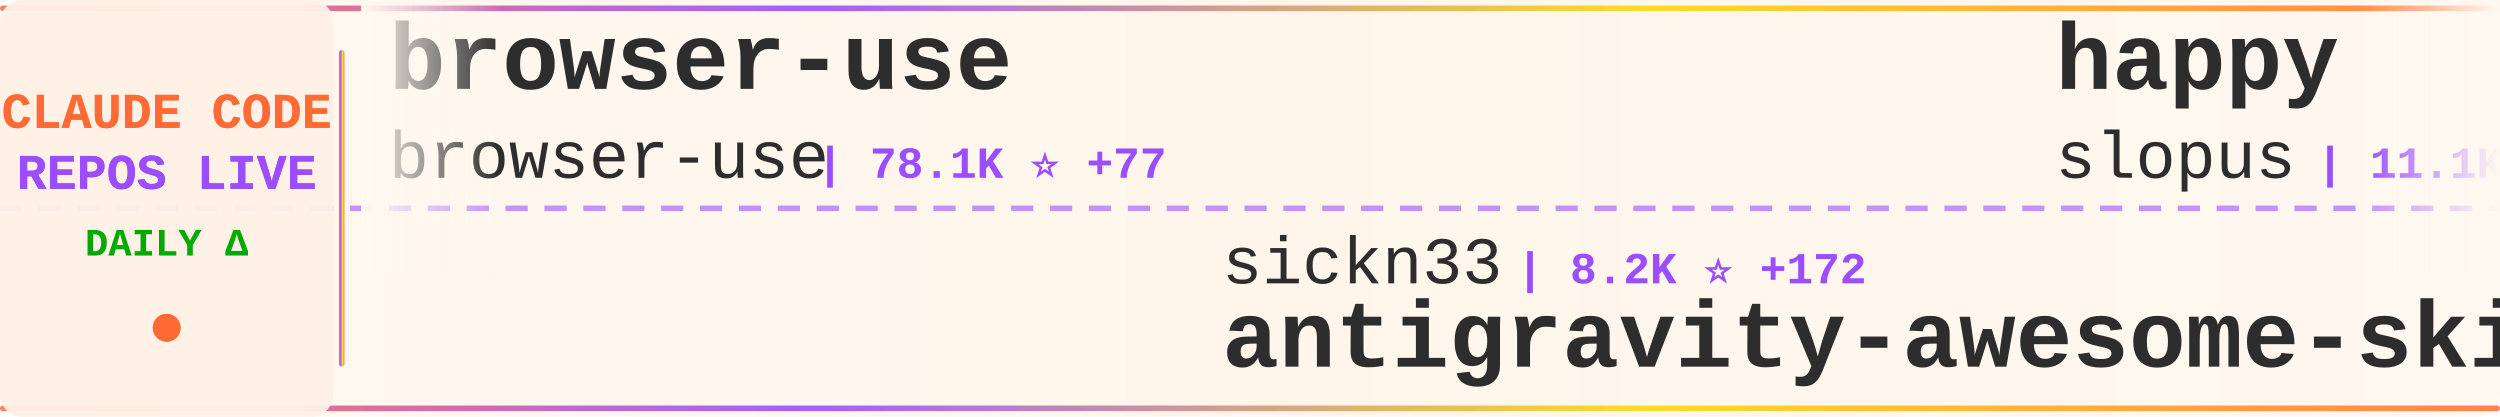
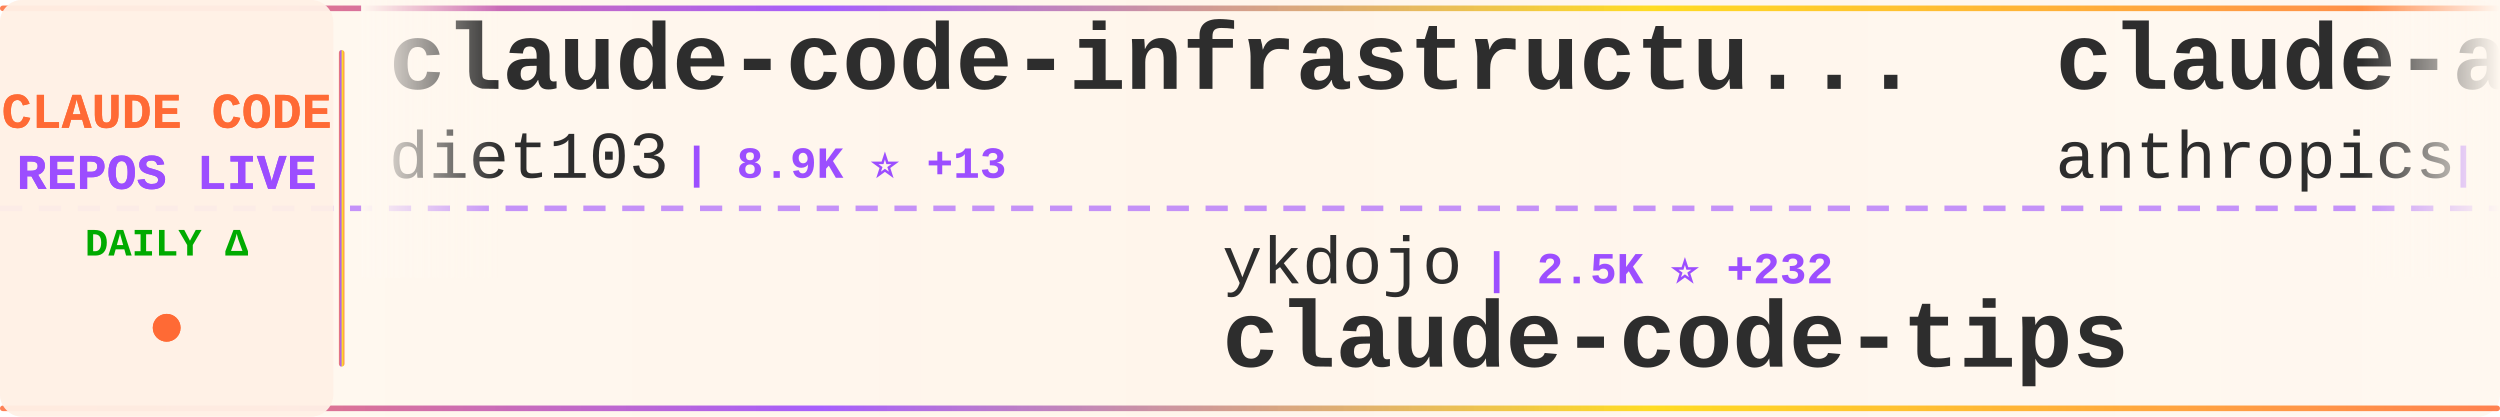
<svg xmlns="http://www.w3.org/2000/svg" width="900" height="150">
  <defs>
    <linearGradient id="tickerBg" x1="0%" y1="0%" x2="100%" y2="0%">
      <stop offset="0%" style="stop-color:#fff8f0;stop-opacity:0.98" />
      <stop offset="50%" style="stop-color:#fff5eb;stop-opacity:1" />
      <stop offset="100%" style="stop-color:#fff8f0;stop-opacity:0.98" />
    </linearGradient>
    <linearGradient id="borderGrad" x1="0%" y1="0%" x2="100%" y2="0%">
      <stop offset="0%" style="stop-color:#FF6B35;stop-opacity:0.85">
        <animate attributeName="stop-opacity" values="0.85;1;0.85" dur="2s" repeatCount="indefinite" />
      </stop>
      <stop offset="33%" style="stop-color:#9C4EFF;stop-opacity:0.9">
        <animate attributeName="stop-opacity" values="0.9;1;0.9" dur="2.2s" repeatCount="indefinite" />
      </stop>
      <stop offset="66%" style="stop-color:#FFD700;stop-opacity:0.85">
        <animate attributeName="stop-opacity" values="0.85;1;0.85" dur="1.8s" repeatCount="indefinite" />
      </stop>
      <stop offset="100%" style="stop-color:#FF6B35;stop-opacity:0.85">
        <animate attributeName="stop-opacity" values="0.85;1;0.85" dur="2s" repeatCount="indefinite" />
      </stop>
    </linearGradient>
    <filter id="textGlow">
      <feGaussianBlur stdDeviation="0.15" result="coloredBlur" />
      <feMerge>
        <feMergeNode in="coloredBlur" />
        <feMergeNode in="SourceGraphic" />
      </feMerge>
    </filter>
    <filter id="metricGlow">
      <feGaussianBlur stdDeviation="0.2" result="coloredBlur" />
      <feMerge>
        <feMergeNode in="coloredBlur" />
        <feMergeNode in="SourceGraphic" />
      </feMerge>
    </filter>
    <linearGradient id="leftFade" x1="0%" y1="0%" x2="100%" y2="0%">
      <stop offset="0%" style="stop-color:#fff8f0;stop-opacity:1" />
      <stop offset="100%" style="stop-color:#fff8f0;stop-opacity:0" />
    </linearGradient>
    <linearGradient id="rightFade" x1="0%" y1="0%" x2="100%" y2="0%">
      <stop offset="0%" style="stop-color:#fff8f0;stop-opacity:0" />
      <stop offset="100%" style="stop-color:#fff8f0;stop-opacity:1" />
    </linearGradient>
  </defs>
  <rect width="900" height="150" fill="url(#tickerBg)" rx="8" />
  <rect x="0" y="2" width="900" height="2" fill="url(#borderGrad)" rx="1" />
  <rect x="0" y="146" width="900" height="2" fill="url(#borderGrad)" rx="1" />
  <line x1="0" y1="75" x2="900" y2="75" stroke="#9C4EFF" stroke-width="2" stroke-dasharray="8 6" opacity="0.6" />
  <rect x="0" y="0" width="120" height="150" fill="#fff0e6" opacity="0.95" rx="8" />
  <text x="60" y="46" font-family="'Courier New', monospace" font-size="18" font-weight="bold" fill="#FF6B35" text-anchor="middle" filter="url(#textGlow)">
    CLAUDE CODE
  </text>
  <text x="60" y="68" font-family="'Courier New', monospace" font-size="18" font-weight="bold" fill="#9C4EFF" text-anchor="middle" filter="url(#textGlow)">
    REPOS LIVE
  </text>
  <text x="60" y="92" font-family="'Courier New', monospace" font-size="14" font-weight="bold" fill="#00aa00" text-anchor="middle">
    DAILY Δ
  </text>
  <circle cx="60" cy="118" r="5" fill="#FF6B35" filter="url(#metricGlow)">
    <animate attributeName="r" values="4;6;4" dur="1.5s" repeatCount="indefinite" />
    <animate attributeName="opacity" values="0.6;1;0.6" dur="1.5s" repeatCount="indefinite" />
  </circle>
  <rect x="122" y="18" width="2" height="114" fill="url(#borderGrad)" rx="1" />
  <clipPath id="tickerClip">
    <rect x="130" y="0" width="770" height="150" />
  </clipPath>
  <g clip-path="url(#tickerClip)">
    <g id="tickerItems">
      <animateTransform attributeName="transform" attributeType="XML" type="translate" from="0 0" to="-3000 0" dur="54s" repeatCount="indefinite" />
      <g transform="translate(0, 0)">
+         <text x="140" y="32" font-family="'Courier New', monospace" font-size="34" font-weight="bold" fill="#2d2d2d">claude-code-infrastructu...</text>
+         <text x="140" y="64" font-family="'Courier New', monospace" font-size="24" font-weight="normal" fill="#2d2d2d" opacity="1.0">diet103</text>
+         <text x="246" y="64" font-family="'Courier New', monospace" font-size="16" font-weight="bold" fill="#9C4EFF"> | 8.9K ⭐ +13</text>
+       </g>
+       <g transform="translate(300, 0)">
+         <text x="140" y="102" font-family="'Courier New', monospace" font-size="24" font-weight="normal" fill="#2d2d2d" opacity="1.0">ykdojo</text>
+         <text x="234" y="102" font-family="'Courier New', monospace" font-size="16" font-weight="bold" fill="#9C4EFF"> | 2.5K ⭐ +232</text>
+         <text x="140" y="132" font-family="'Courier New', monospace" font-size="34" font-weight="bold" fill="#2d2d2d">claude-code-tips</text>
+       </g>
+       <g transform="translate(600, 0)">
+         <text x="140" y="32" font-family="'Courier New', monospace" font-size="34" font-weight="bold" fill="#2d2d2d">claude-agent-sdk-python</text>
+         <text x="140" y="64" font-family="'Courier New', monospace" font-size="24" font-weight="normal" fill="#2d2d2d" opacity="1.0">anthropics</text>
+         <text x="282" y="64" font-family="'Courier New', monospace" font-size="16" font-weight="bold" fill="#9C4EFF"> | 4.7K ⭐ +25</text>
+       </g>
+       <g transform="translate(900, 0)">
+         <text x="140" y="102" font-family="'Courier New', monospace" font-size="24" font-weight="normal" fill="#2d2d2d" opacity="1.0">nishimoto265</text>
+         <text x="306" y="102" font-family="'Courier New', monospace" font-size="16" font-weight="bold" fill="#9C4EFF"> | 488 ⭐</text>
+         <text x="140" y="132" font-family="'Courier New', monospace" font-size="34" font-weight="bold" fill="#2d2d2d">Claude-Code-Communicatio...</text>
+       </g>
+       <g transform="translate(1200, 0)">
+         <text x="140" y="32" font-family="'Courier New', monospace" font-size="34" font-weight="bold" fill="#2d2d2d">claude-code-router</text>
+         <text x="140" y="64" font-family="'Courier New', monospace" font-size="24" font-weight="normal" fill="#2d2d2d" opacity="1.0">musistudio</text>
+         <text x="282" y="64" font-family="'Courier New', monospace" font-size="16" font-weight="bold" fill="#9C4EFF"> | 27.6K ⭐ +82</text>
+       </g>
+       <g transform="translate(1500, 0)">
+         <text x="140" y="102" font-family="'Courier New', monospace" font-size="24" font-weight="normal" fill="#2d2d2d" opacity="1.0">eyaltoledano</text>
+         <text x="306" y="102" font-family="'Courier New', monospace" font-size="16" font-weight="bold" fill="#9C4EFF"> | 25.4K ⭐ +22</text>
+         <text x="140" y="132" font-family="'Courier New', monospace" font-size="34" font-weight="bold" fill="#2d2d2d">claude-task-master</text>
+       </g>
+       <g transform="translate(1800, 0)">
        <text x="140" y="32" font-family="'Courier New', monospace" font-size="34" font-weight="bold" fill="#2d2d2d">browser-use</text>
        <text x="140" y="64" font-family="'Courier New', monospace" font-size="24" font-weight="normal" fill="#2d2d2d" opacity="1.0">browser-use</text>
        <text x="294" y="64" font-family="'Courier New', monospace" font-size="16" font-weight="bold" fill="#9C4EFF"> | 78.1K ⭐ +77</text>
      </g>
-       <g transform="translate(300, 0)">
-         <text x="140" y="102" font-family="'Courier New', monospace" font-size="24" font-weight="normal" fill="#2d2d2d" opacity="1.0">sickn33</text>
-         <text x="246" y="102" font-family="'Courier New', monospace" font-size="16" font-weight="bold" fill="#9C4EFF"> | 8.2K ⭐ +172</text>
-         <text x="140" y="132" font-family="'Courier New', monospace" font-size="34" font-weight="bold" fill="#2d2d2d">antigravity-awesome-skil...</text>
-       </g>
-       <g transform="translate(600, 0)">
-         <text x="140" y="32" font-family="'Courier New', monospace" font-size="34" font-weight="bold" fill="#2d2d2d">happy</text>
-         <text x="140" y="64" font-family="'Courier New', monospace" font-size="24" font-weight="normal" fill="#2d2d2d" opacity="1.0">slopus</text>
-         <text x="234" y="64" font-family="'Courier New', monospace" font-size="16" font-weight="bold" fill="#9C4EFF"> | 11.1K ⭐ +169</text>
-       </g>
-       <g transform="translate(900, 0)">
-         <text x="140" y="102" font-family="'Courier New', monospace" font-size="24" font-weight="normal" fill="#2d2d2d" opacity="1.0">sugyan</text>
-         <text x="234" y="102" font-family="'Courier New', monospace" font-size="16" font-weight="bold" fill="#9C4EFF"> | 899 ⭐</text>
-         <text x="140" y="132" font-family="'Courier New', monospace" font-size="34" font-weight="bold" fill="#2d2d2d">claude-code-webui</text>
-       </g>
-       <g transform="translate(1200, 0)">
-         <text x="140" y="32" font-family="'Courier New', monospace" font-size="34" font-weight="bold" fill="#2d2d2d">claude-code-action</text>
-         <text x="140" y="64" font-family="'Courier New', monospace" font-size="24" font-weight="normal" fill="#2d2d2d" opacity="1.0">anthropics</text>
-         <text x="282" y="64" font-family="'Courier New', monospace" font-size="16" font-weight="bold" fill="#9C4EFF"> | 5.6K ⭐ +23</text>
-       </g>
-       <g transform="translate(1500, 0)">
-         <text x="140" y="102" font-family="'Courier New', monospace" font-size="24" font-weight="normal" fill="#2d2d2d" opacity="1.0">1rgs</text>
-         <text x="210" y="102" font-family="'Courier New', monospace" font-size="16" font-weight="bold" fill="#9C4EFF"> | 3.0K ⭐ +5</text>
-         <text x="140" y="132" font-family="'Courier New', monospace" font-size="34" font-weight="bold" fill="#2d2d2d">claude-code-proxy</text>
-       </g>
-       <g transform="translate(1800, 0)">
-         <text x="140" y="32" font-family="'Courier New', monospace" font-size="34" font-weight="bold" fill="#2d2d2d">claude-code-showcase</text>
-         <text x="140" y="64" font-family="'Courier New', monospace" font-size="24" font-weight="normal" fill="#2d2d2d" opacity="1.0">ChrisWiles</text>
-         <text x="282" y="64" font-family="'Courier New', monospace" font-size="16" font-weight="bold" fill="#9C4EFF"> | 5.3K ⭐ +8</text>
-       </g>
      <g transform="translate(2100, 0)">
-         <text x="140" y="102" font-family="'Courier New', monospace" font-size="24" font-weight="normal" fill="#2d2d2d" opacity="1.0">simonw</text>
-         <text x="234" y="102" font-family="'Courier New', monospace" font-size="16" font-weight="bold" fill="#9C4EFF"> | 983 ⭐ +5</text>
-         <text x="140" y="132" font-family="'Courier New', monospace" font-size="34" font-weight="bold" fill="#2d2d2d">claude-code-transcripts</text>
+         <text x="140" y="102" font-family="'Courier New', monospace" font-size="24" font-weight="normal" fill="#2d2d2d" opacity="1.0">cixingguangming55555</text>
+         <text x="402" y="102" font-family="'Courier New', monospace" font-size="16" font-weight="bold" fill="#9C4EFF"> | 2.5K ⭐</text>
+         <text x="140" y="132" font-family="'Courier New', monospace" font-size="34" font-weight="bold" fill="#2d2d2d">wechat-bot</text>
      </g>
      <g transform="translate(2400, 0)">
-         <text x="140" y="32" font-family="'Courier New', monospace" font-size="34" font-weight="bold" fill="#2d2d2d">claude-code.nvim</text>
-         <text x="140" y="64" font-family="'Courier New', monospace" font-size="24" font-weight="normal" fill="#2d2d2d" opacity="1.0">greggh</text>
-         <text x="234" y="64" font-family="'Courier New', monospace" font-size="16" font-weight="bold" fill="#9C4EFF"> | 1.8K ⭐ +2</text>
+         <text x="140" y="32" font-family="'Courier New', monospace" font-size="34" font-weight="bold" fill="#2d2d2d">learn-claude-code</text>
+         <text x="140" y="64" font-family="'Courier New', monospace" font-size="24" font-weight="normal" fill="#2d2d2d" opacity="1.0">shareAI-lab</text>
+         <text x="294" y="64" font-family="'Courier New', monospace" font-size="16" font-weight="bold" fill="#9C4EFF"> | 16.8K ⭐ +56</text>
      </g>
      <g transform="translate(2700, 0)">
-         <text x="140" y="102" font-family="'Courier New', monospace" font-size="24" font-weight="normal" fill="#2d2d2d" opacity="1.0">lyconear</text>
-         <text x="258" y="102" font-family="'Courier New', monospace" font-size="16" font-weight="bold" fill="#9C4EFF"> | 4 ⭐</text>
-         <text x="140" y="132" font-family="'Courier New', monospace" font-size="34" font-weight="bold" fill="#2d2d2d">Claude-Code</text>
+         <text x="140" y="102" font-family="'Courier New', monospace" font-size="24" font-weight="normal" fill="#2d2d2d" opacity="1.0">VoltAgent</text>
+         <text x="270" y="102" font-family="'Courier New', monospace" font-size="16" font-weight="bold" fill="#9C4EFF"> | 10.1K ⭐ +77</text>
+         <text x="140" y="132" font-family="'Courier New', monospace" font-size="34" font-weight="bold" fill="#2d2d2d">awesome-claude-code-suba...</text>
      </g>
      <g transform="translate(3000, 0)">
-         <text x="140" y="32" font-family="'Courier New', monospace" font-size="34" font-weight="bold" fill="#2d2d2d">browser-use</text>
-         <text x="140" y="64" font-family="'Courier New', monospace" font-size="24" font-weight="normal" fill="#2d2d2d" opacity="1.0">browser-use</text>
-         <text x="294" y="64" font-family="'Courier New', monospace" font-size="16" font-weight="bold" fill="#9C4EFF"> | 78.1K ⭐ +77</text>
+         <text x="140" y="32" font-family="'Courier New', monospace" font-size="34" font-weight="bold" fill="#2d2d2d">claude-code-infrastructu...</text>
+         <text x="140" y="64" font-family="'Courier New', monospace" font-size="24" font-weight="normal" fill="#2d2d2d" opacity="1.0">diet103</text>
+         <text x="246" y="64" font-family="'Courier New', monospace" font-size="16" font-weight="bold" fill="#9C4EFF"> | 8.9K ⭐ +13</text>
      </g>
      <g transform="translate(3300, 0)">
-         <text x="140" y="102" font-family="'Courier New', monospace" font-size="24" font-weight="normal" fill="#2d2d2d" opacity="1.0">sickn33</text>
-         <text x="246" y="102" font-family="'Courier New', monospace" font-size="16" font-weight="bold" fill="#9C4EFF"> | 8.2K ⭐ +172</text>
-         <text x="140" y="132" font-family="'Courier New', monospace" font-size="34" font-weight="bold" fill="#2d2d2d">antigravity-awesome-skil...</text>
+         <text x="140" y="102" font-family="'Courier New', monospace" font-size="24" font-weight="normal" fill="#2d2d2d" opacity="1.0">ykdojo</text>
+         <text x="234" y="102" font-family="'Courier New', monospace" font-size="16" font-weight="bold" fill="#9C4EFF"> | 2.5K ⭐ +232</text>
+         <text x="140" y="132" font-family="'Courier New', monospace" font-size="34" font-weight="bold" fill="#2d2d2d">claude-code-tips</text>
      </g>
      <g transform="translate(3600, 0)">
-         <text x="140" y="32" font-family="'Courier New', monospace" font-size="34" font-weight="bold" fill="#2d2d2d">happy</text>
-         <text x="140" y="64" font-family="'Courier New', monospace" font-size="24" font-weight="normal" fill="#2d2d2d" opacity="1.0">slopus</text>
-         <text x="234" y="64" font-family="'Courier New', monospace" font-size="16" font-weight="bold" fill="#9C4EFF"> | 11.1K ⭐ +169</text>
+         <text x="140" y="32" font-family="'Courier New', monospace" font-size="34" font-weight="bold" fill="#2d2d2d">claude-agent-sdk-python</text>
+         <text x="140" y="64" font-family="'Courier New', monospace" font-size="24" font-weight="normal" fill="#2d2d2d" opacity="1.0">anthropics</text>
+         <text x="282" y="64" font-family="'Courier New', monospace" font-size="16" font-weight="bold" fill="#9C4EFF"> | 4.7K ⭐ +25</text>
      </g>
      <g transform="translate(3900, 0)">
-         <text x="140" y="102" font-family="'Courier New', monospace" font-size="24" font-weight="normal" fill="#2d2d2d" opacity="1.0">sugyan</text>
-         <text x="234" y="102" font-family="'Courier New', monospace" font-size="16" font-weight="bold" fill="#9C4EFF"> | 899 ⭐</text>
-         <text x="140" y="132" font-family="'Courier New', monospace" font-size="34" font-weight="bold" fill="#2d2d2d">claude-code-webui</text>
+         <text x="140" y="102" font-family="'Courier New', monospace" font-size="24" font-weight="normal" fill="#2d2d2d" opacity="1.0">nishimoto265</text>
+         <text x="306" y="102" font-family="'Courier New', monospace" font-size="16" font-weight="bold" fill="#9C4EFF"> | 488 ⭐</text>
+         <text x="140" y="132" font-family="'Courier New', monospace" font-size="34" font-weight="bold" fill="#2d2d2d">Claude-Code-Communicatio...</text>
      </g>
    </g>
  </g>
  <rect x="130" y="0" width="50" height="100" fill="url(#leftFade)" />
  <rect x="850" y="0" width="50" height="100" fill="url(#rightFade)" />
</svg>
